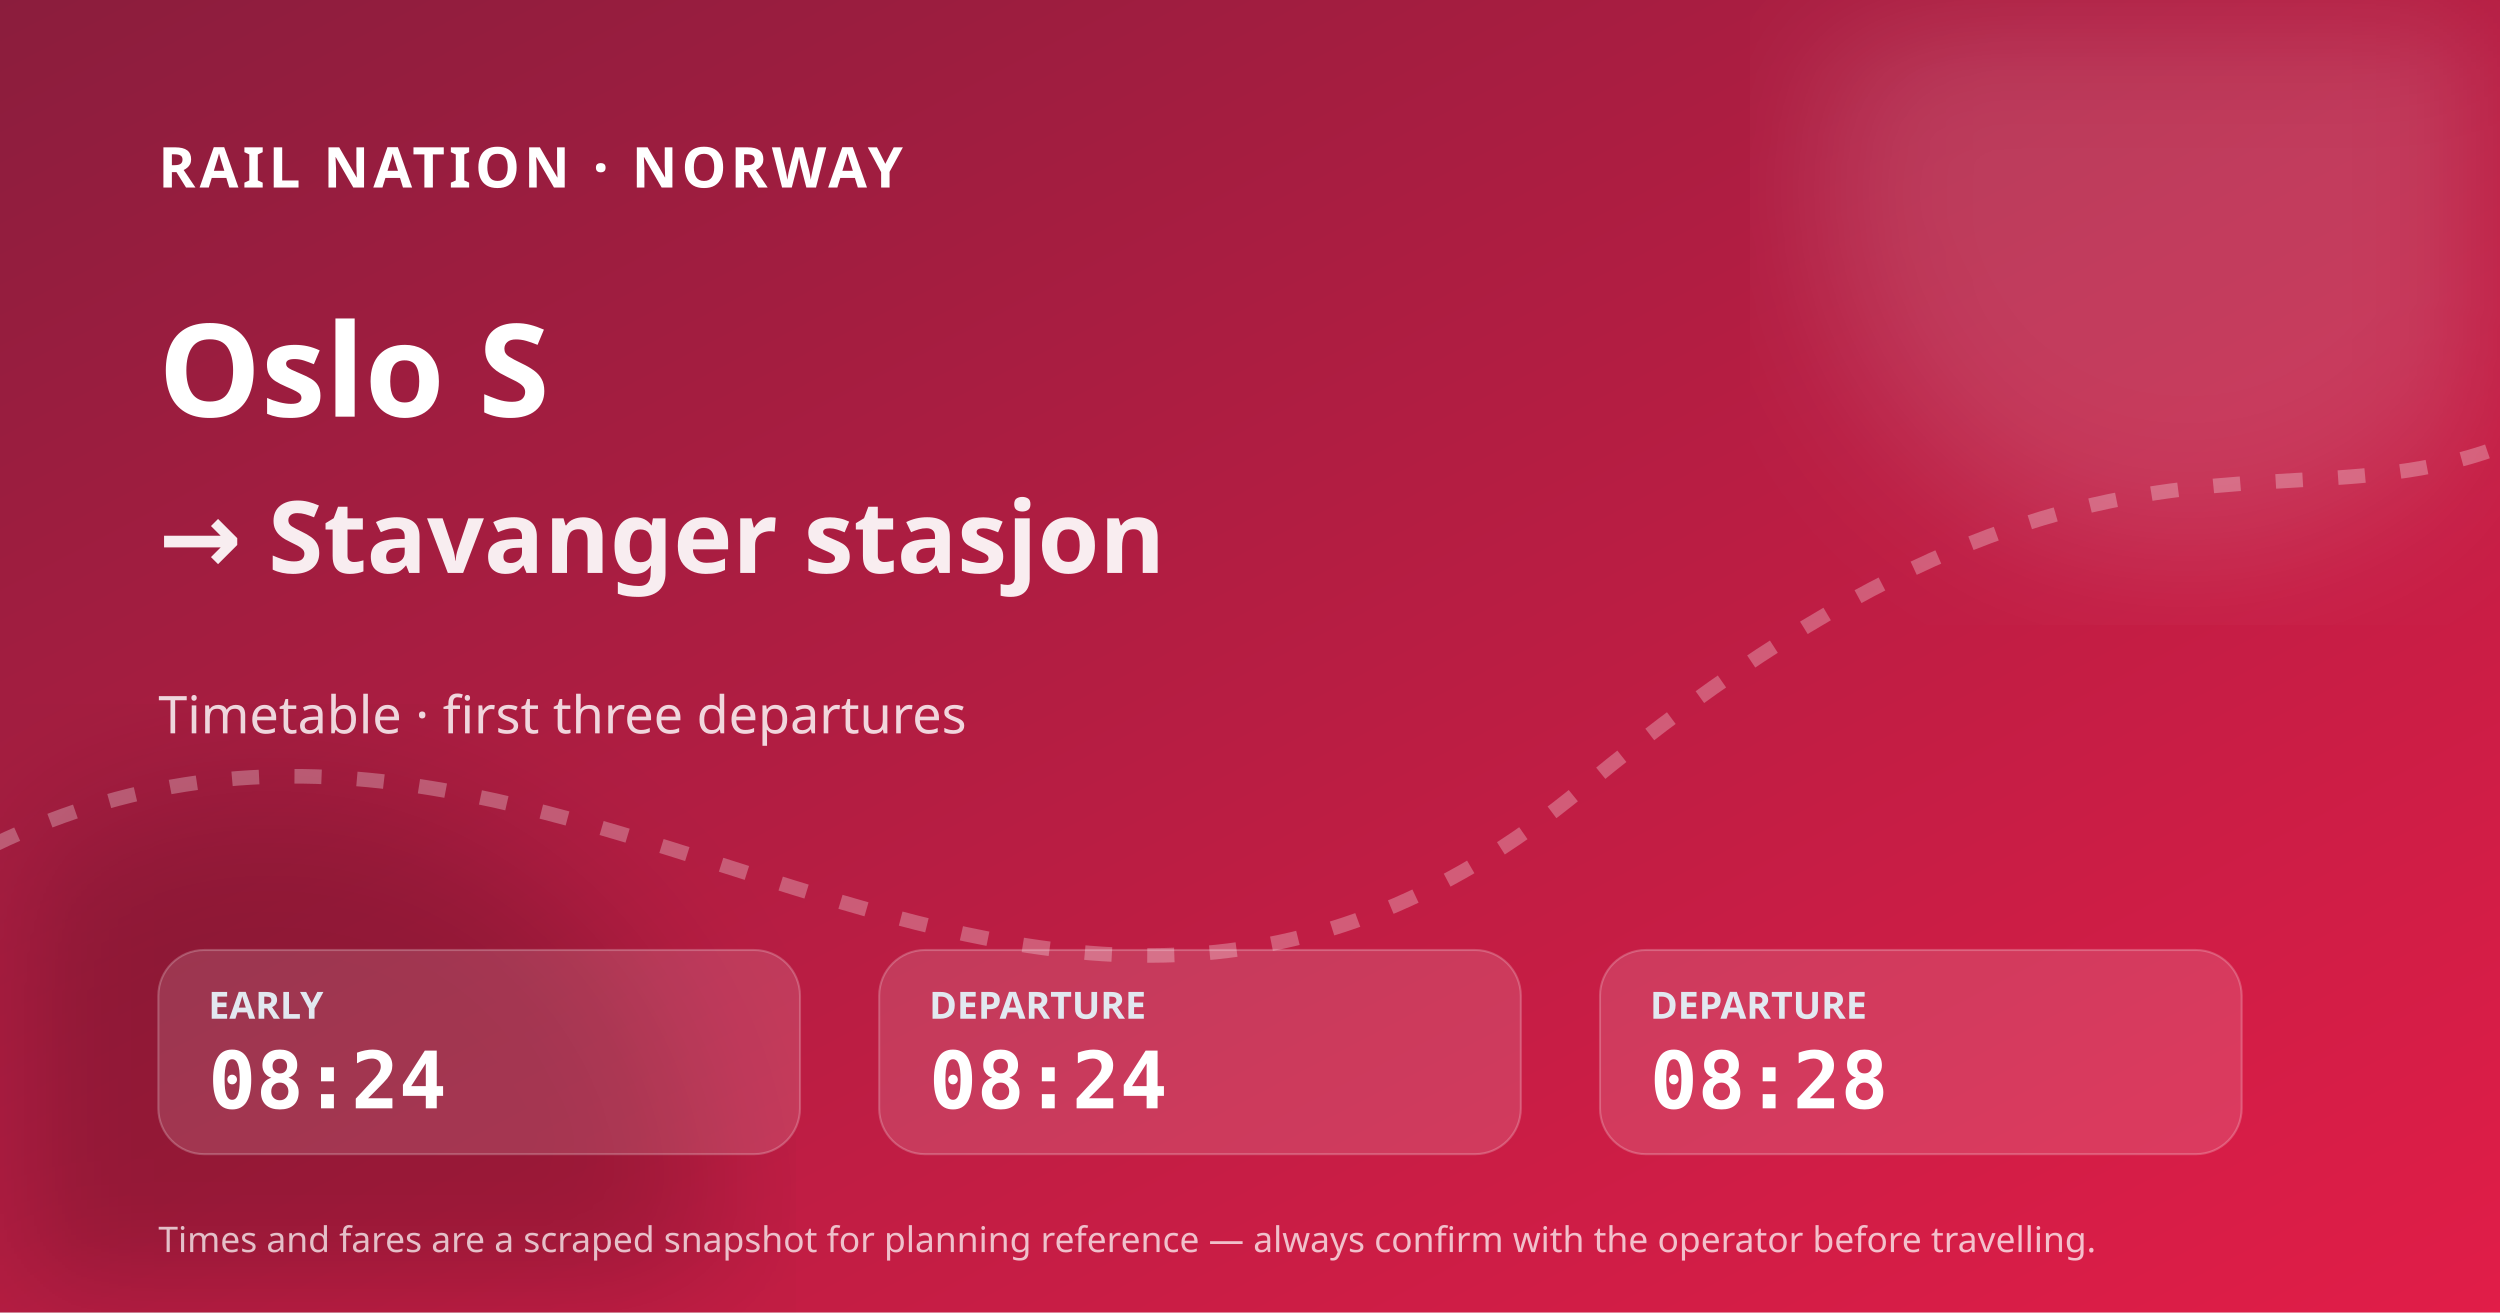
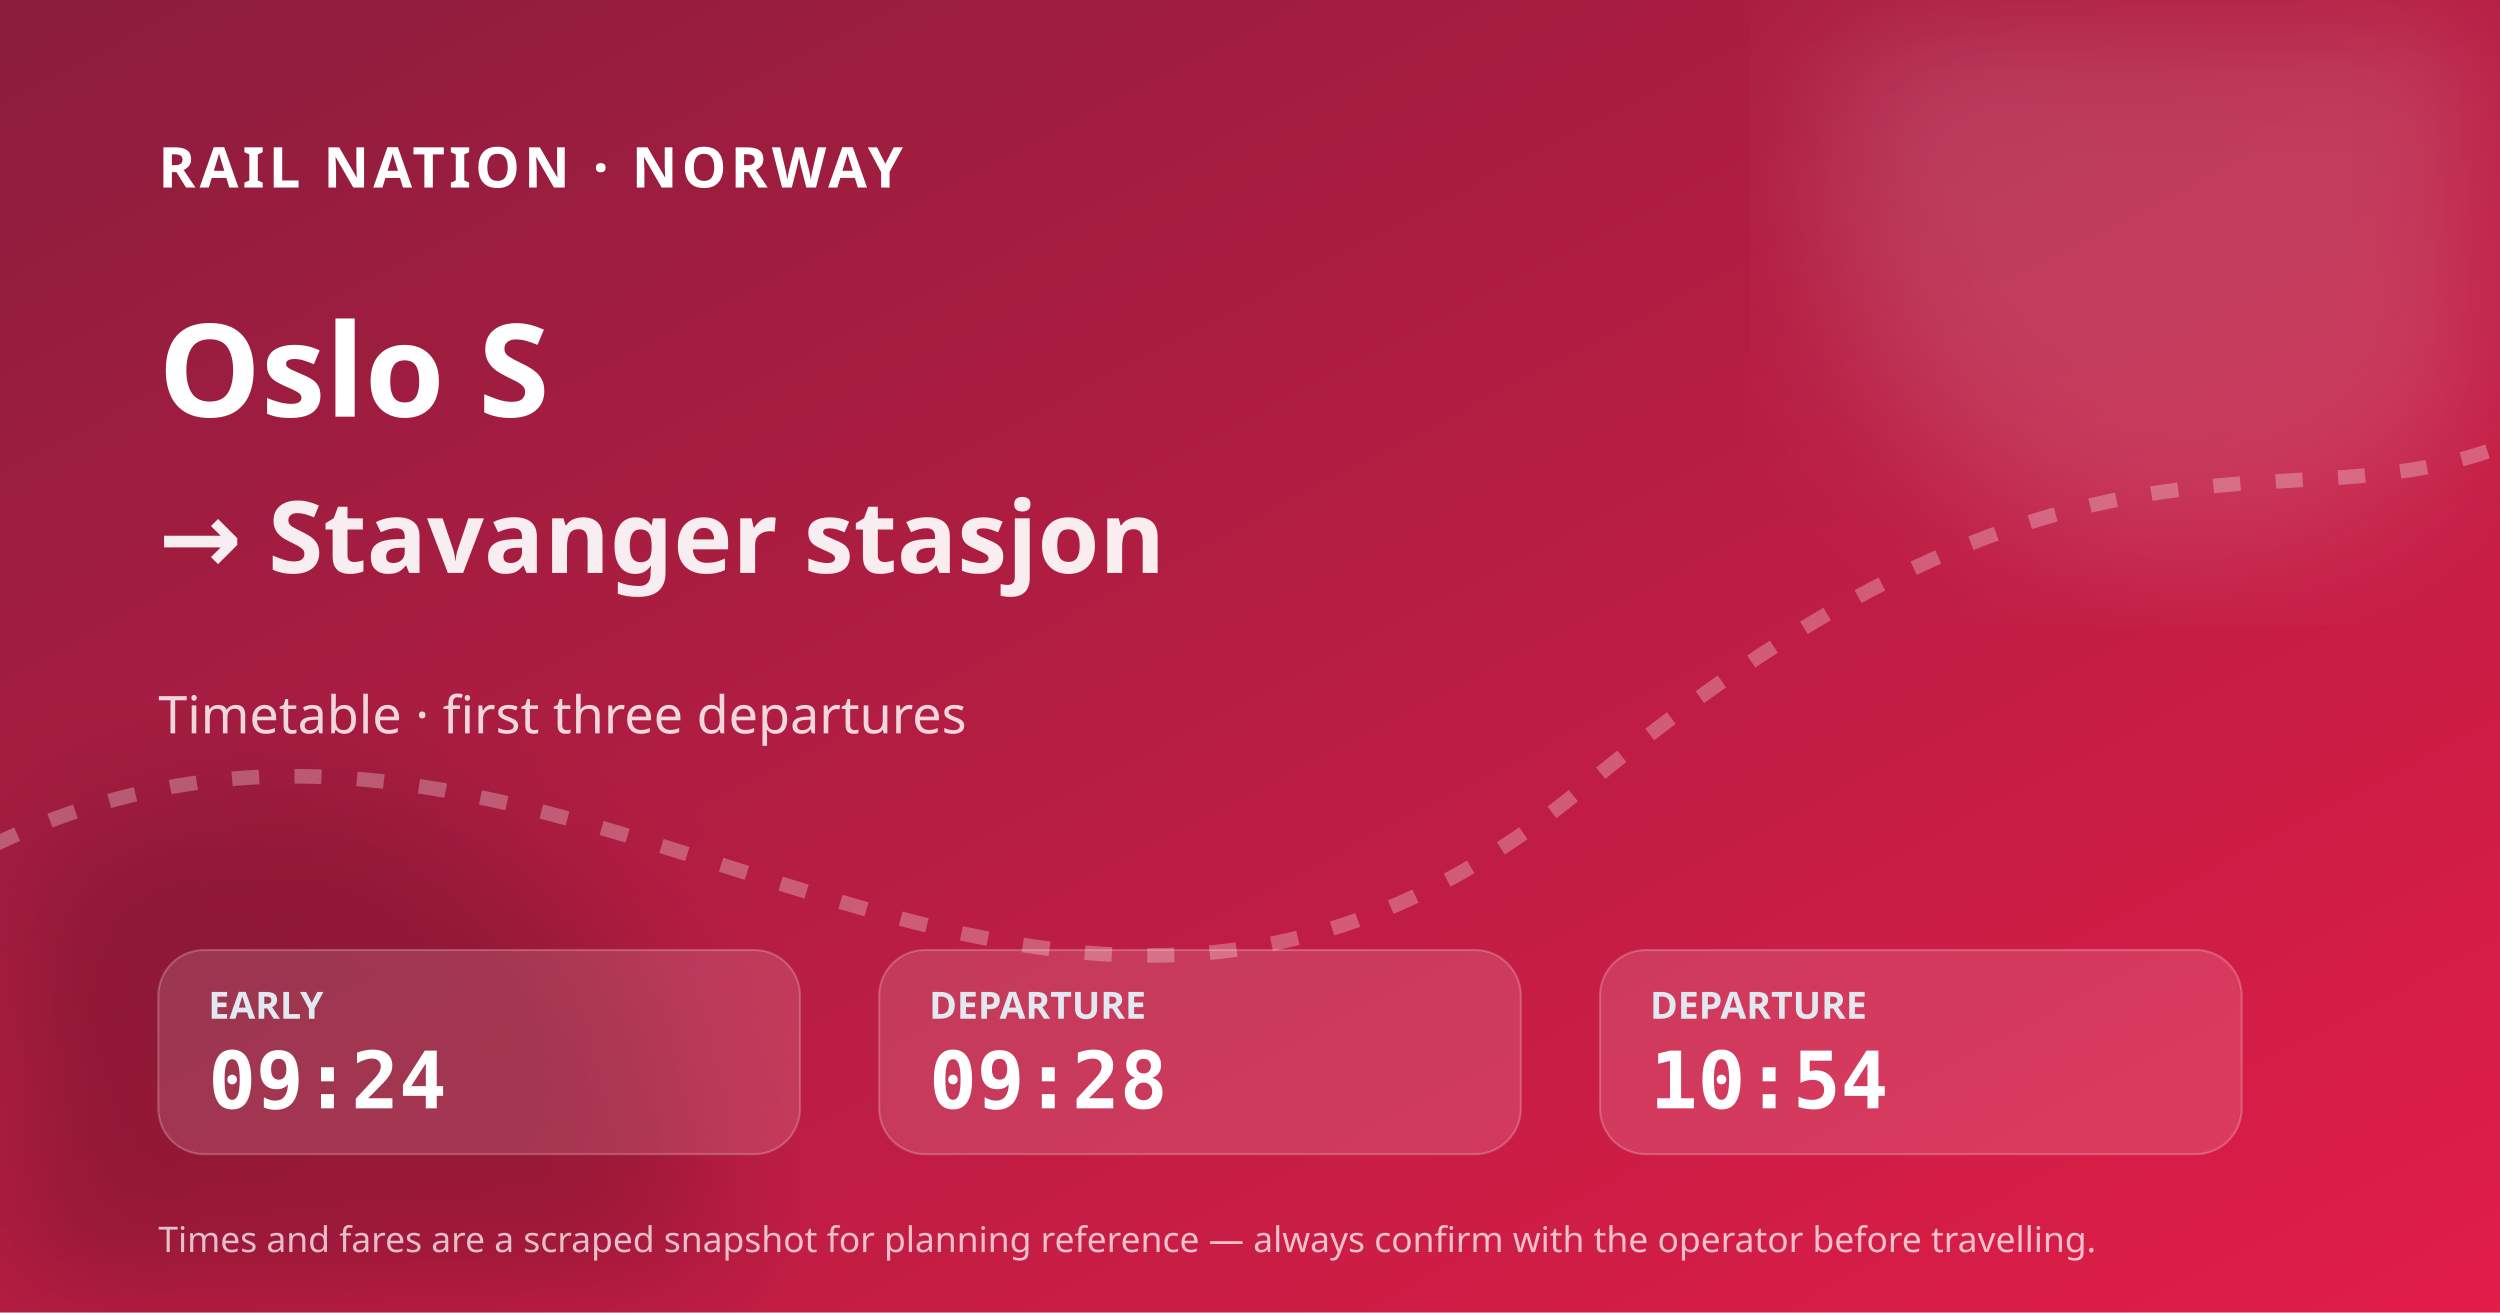
<svg xmlns="http://www.w3.org/2000/svg" width="1200" height="630" viewBox="0 0 1200 630" role="img" aria-label="Oslo S to Stavanger stasjon timetable">
  <defs>
    <linearGradient id="bg" x1="0" y1="0" x2="1" y2="1">
      <stop stop-color="#8b1d3d" />
      <stop offset="1" stop-color="#e11d48" />
    </linearGradient>
    <filter id="blur">
      <feGaussianBlur stdDeviation="36" />
    </filter>
  </defs>
  <rect width="1200" height="630" fill="url(#bg)" />
  <circle cx="1050" cy="90" r="175" fill="#fff" fill-opacity=".14" filter="url(#blur)" />
  <circle cx="130" cy="590" r="210" fill="#020617" fill-opacity=".18" filter="url(#blur)" />
  <path d="M-30 420 C260 250 480 610 760 378 S1120 290 1260 180" fill="none" stroke="#fff" stroke-opacity=".28" stroke-width="7" stroke-dasharray="13 17" />
  <text x="76" y="90" fill="#fff" font-size="27" font-family="system-ui, sans-serif" font-weight="800" letter-spacing="2">RAIL NATION · NORWAY</text>
  <text x="76" y="200" fill="#fff" font-size="62" font-family="system-ui, sans-serif" font-weight="800">Oslo S</text>
  <text x="76" y="275" fill="#fff" fill-opacity=".92" font-size="48" font-family="system-ui, sans-serif" font-weight="700">→ Stavanger stasjon</text>
  <text x="76" y="352" fill="#fff" fill-opacity=".82" font-size="25" font-family="system-ui, sans-serif">Timetable · first three departures</text>
  <g transform="translate(76 456)">
    <rect width="308" height="98" rx="22" fill="#fff" fill-opacity=".13" stroke="#fff" stroke-opacity=".22" />
    <text x="24" y="33" fill="#e2e8f0" font-size="18" font-family="system-ui, sans-serif" font-weight="700">EARLY</text>
-     <text x="24" y="76" fill="#fff" font-size="38" font-family="ui-monospace, SFMono-Regular, monospace" font-weight="800">08:24</text>
+     <text x="24" y="76" fill="#fff" font-size="38" font-family="ui-monospace, SFMono-Regular, monospace" font-weight="800">09:24</text>
  </g>
  <g transform="translate(422 456)">
    <rect width="308" height="98" rx="22" fill="#fff" fill-opacity=".13" stroke="#fff" stroke-opacity=".22" />
    <text x="24" y="33" fill="#e2e8f0" font-size="18" font-family="system-ui, sans-serif" font-weight="700">DEPARTURE</text>
-     <text x="24" y="76" fill="#fff" font-size="38" font-family="ui-monospace, SFMono-Regular, monospace" font-weight="800">08:24</text>
+     <text x="24" y="76" fill="#fff" font-size="38" font-family="ui-monospace, SFMono-Regular, monospace" font-weight="800">09:28</text>
  </g>
  <g transform="translate(768 456)">
    <rect width="308" height="98" rx="22" fill="#fff" fill-opacity=".13" stroke="#fff" stroke-opacity=".22" />
    <text x="24" y="33" fill="#e2e8f0" font-size="18" font-family="system-ui, sans-serif" font-weight="700">DEPARTURE</text>
-     <text x="24" y="76" fill="#fff" font-size="38" font-family="ui-monospace, SFMono-Regular, monospace" font-weight="800">08:28</text>
+     <text x="24" y="76" fill="#fff" font-size="38" font-family="ui-monospace, SFMono-Regular, monospace" font-weight="800">10:54</text>
  </g>
  <text x="76" y="601" fill="#fff" fill-opacity=".72" font-size="17" font-family="system-ui, sans-serif">Times and fares are a scraped snapshot for planning reference — always confirm with the operator before travelling.</text>
</svg>
